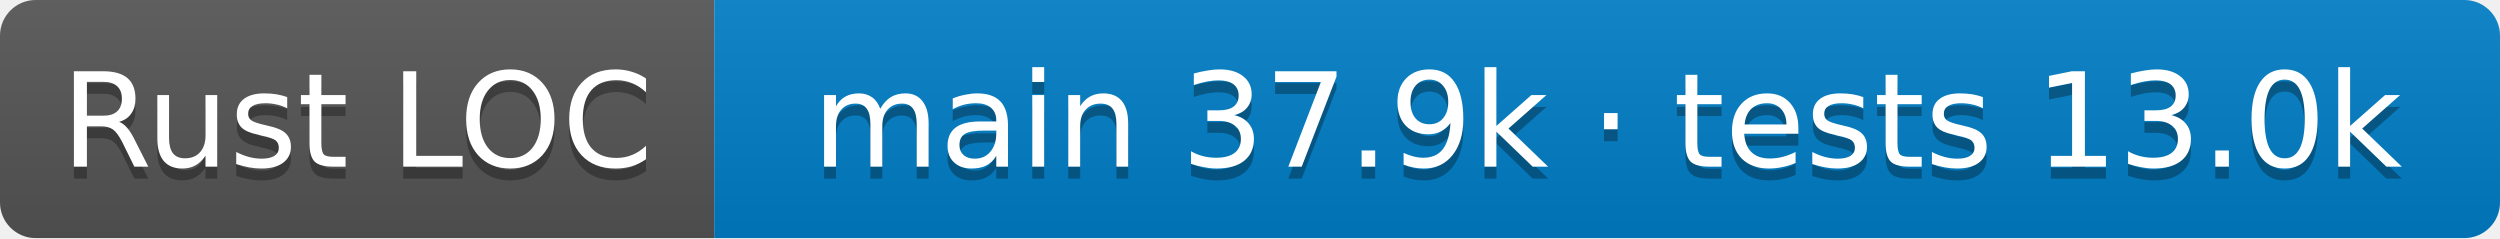
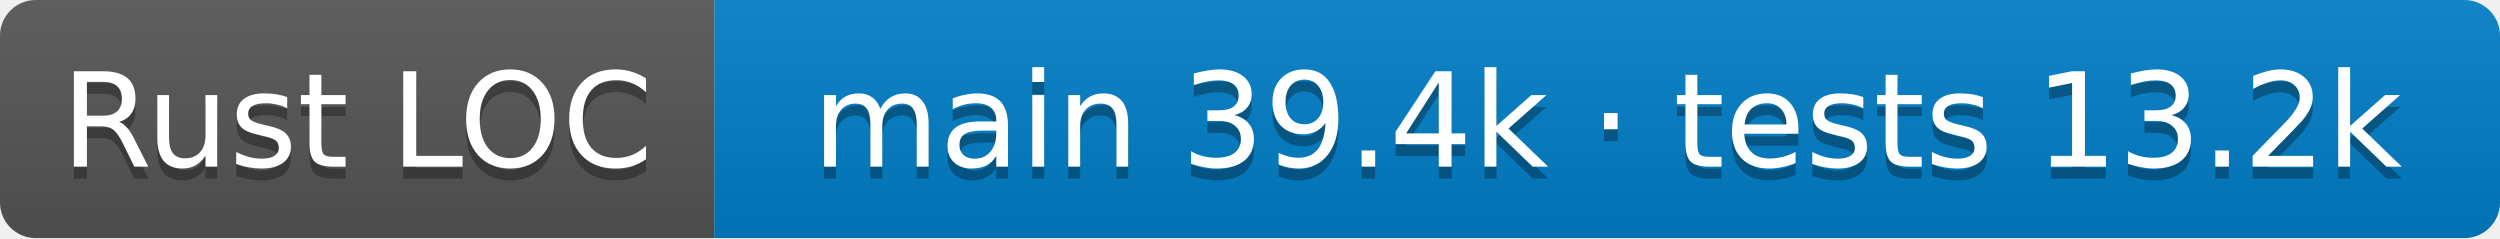
- <svg xmlns="http://www.w3.org/2000/svg" width="210" height="20" role="img" aria-label="Rust LOC: main 37.9k · tests 13.0k">
+ <svg xmlns="http://www.w3.org/2000/svg" width="210" height="20" role="img" aria-label="Rust LOC: main 39.4k · tests 13.2k">
  <linearGradient id="s" x2="0" y2="100%">
    <stop offset="0" stop-color="#bbb" stop-opacity=".1" />
    <stop offset="1" stop-opacity=".1" />
  </linearGradient>
  <clipPath id="r">
    <rect width="210" height="20" rx="3" />
  </clipPath>
  <g clip-path="url(#r)">
    <rect width="60" height="20" fill="#555" />
    <rect x="60" width="150" height="20" fill="#007ec6" />
    <rect width="210" height="20" fill="url(#s)" />
  </g>
  <g fill="#fff" text-anchor="middle" font-family="Verdana,Geneva,DejaVu Sans,sans-serif" font-size="11">
    <text aria-hidden="true" x="30.0" y="15" fill="#010101" fill-opacity=".3">Rust LOC</text>
    <text x="30.0" y="14">Rust LOC</text>
-     <text aria-hidden="true" x="135.0" y="15" fill="#010101" fill-opacity=".3">main 37.9k · tests 13.0k</text>
-     <text x="135.0" y="14">main 37.9k · tests 13.0k</text>
+     <text aria-hidden="true" x="135.0" y="15" fill="#010101" fill-opacity=".3">main 39.4k · tests 13.2k</text>
+     <text x="135.0" y="14">main 39.4k · tests 13.2k</text>
  </g>
</svg>
